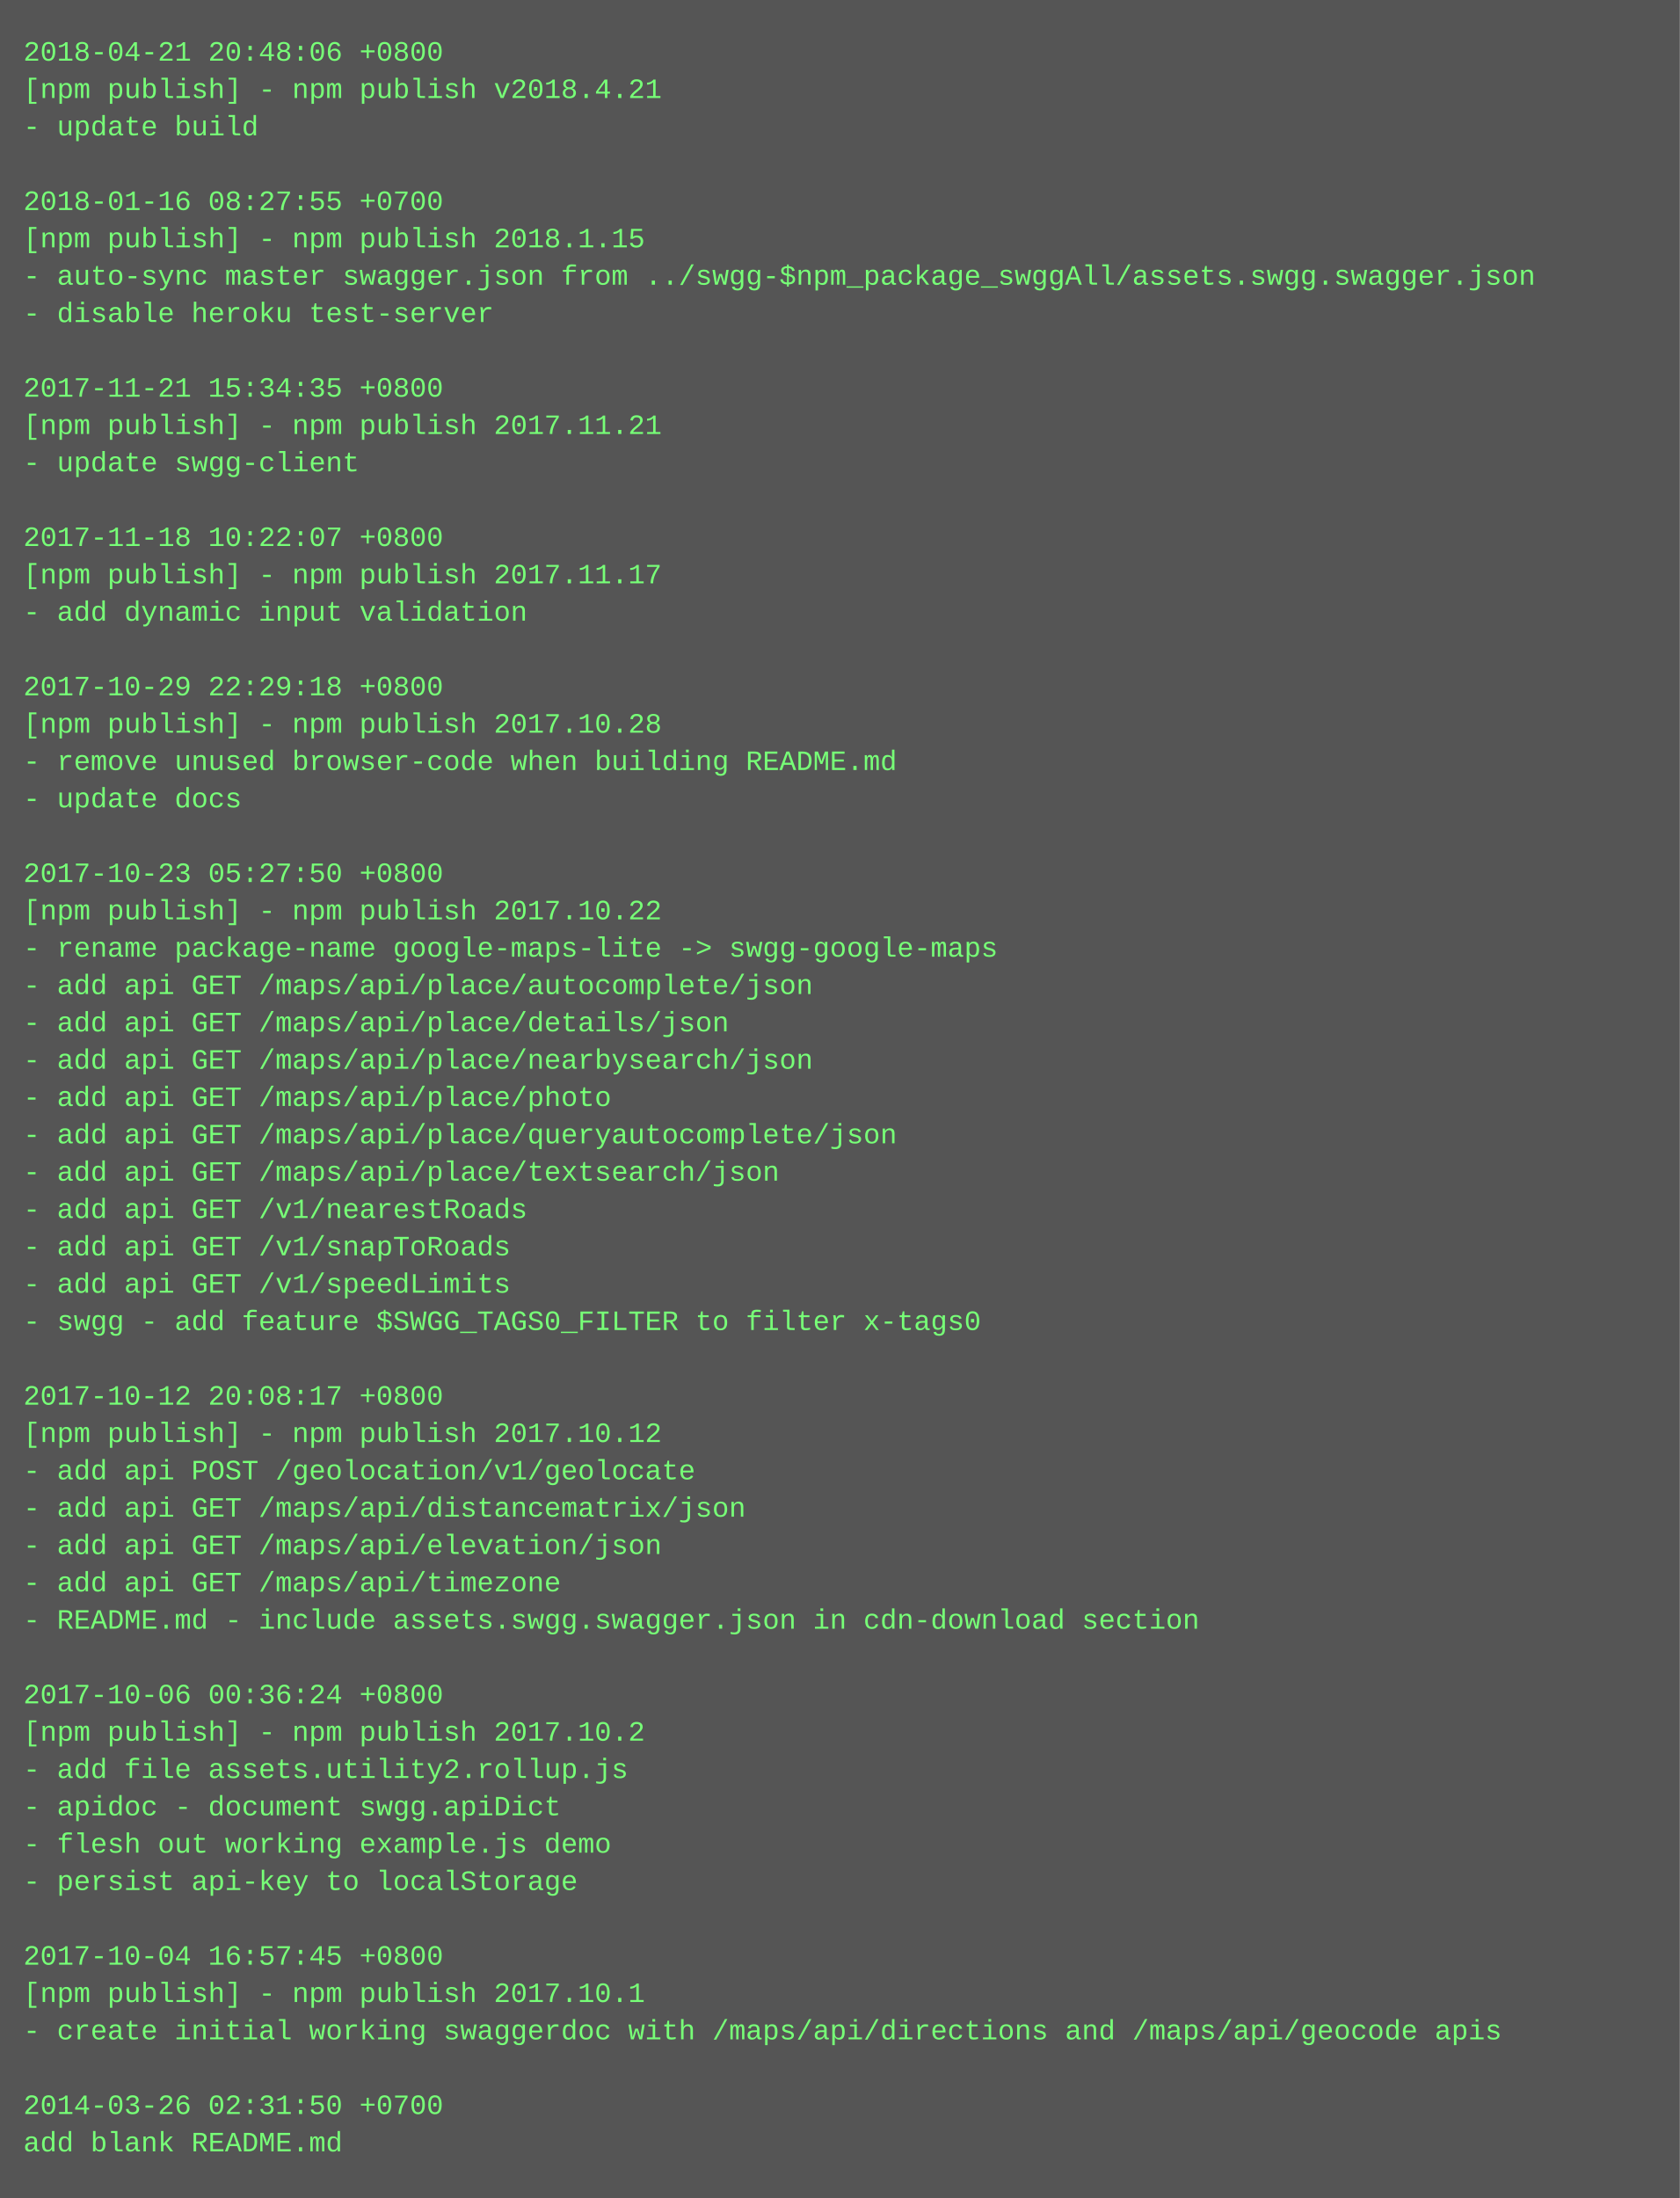
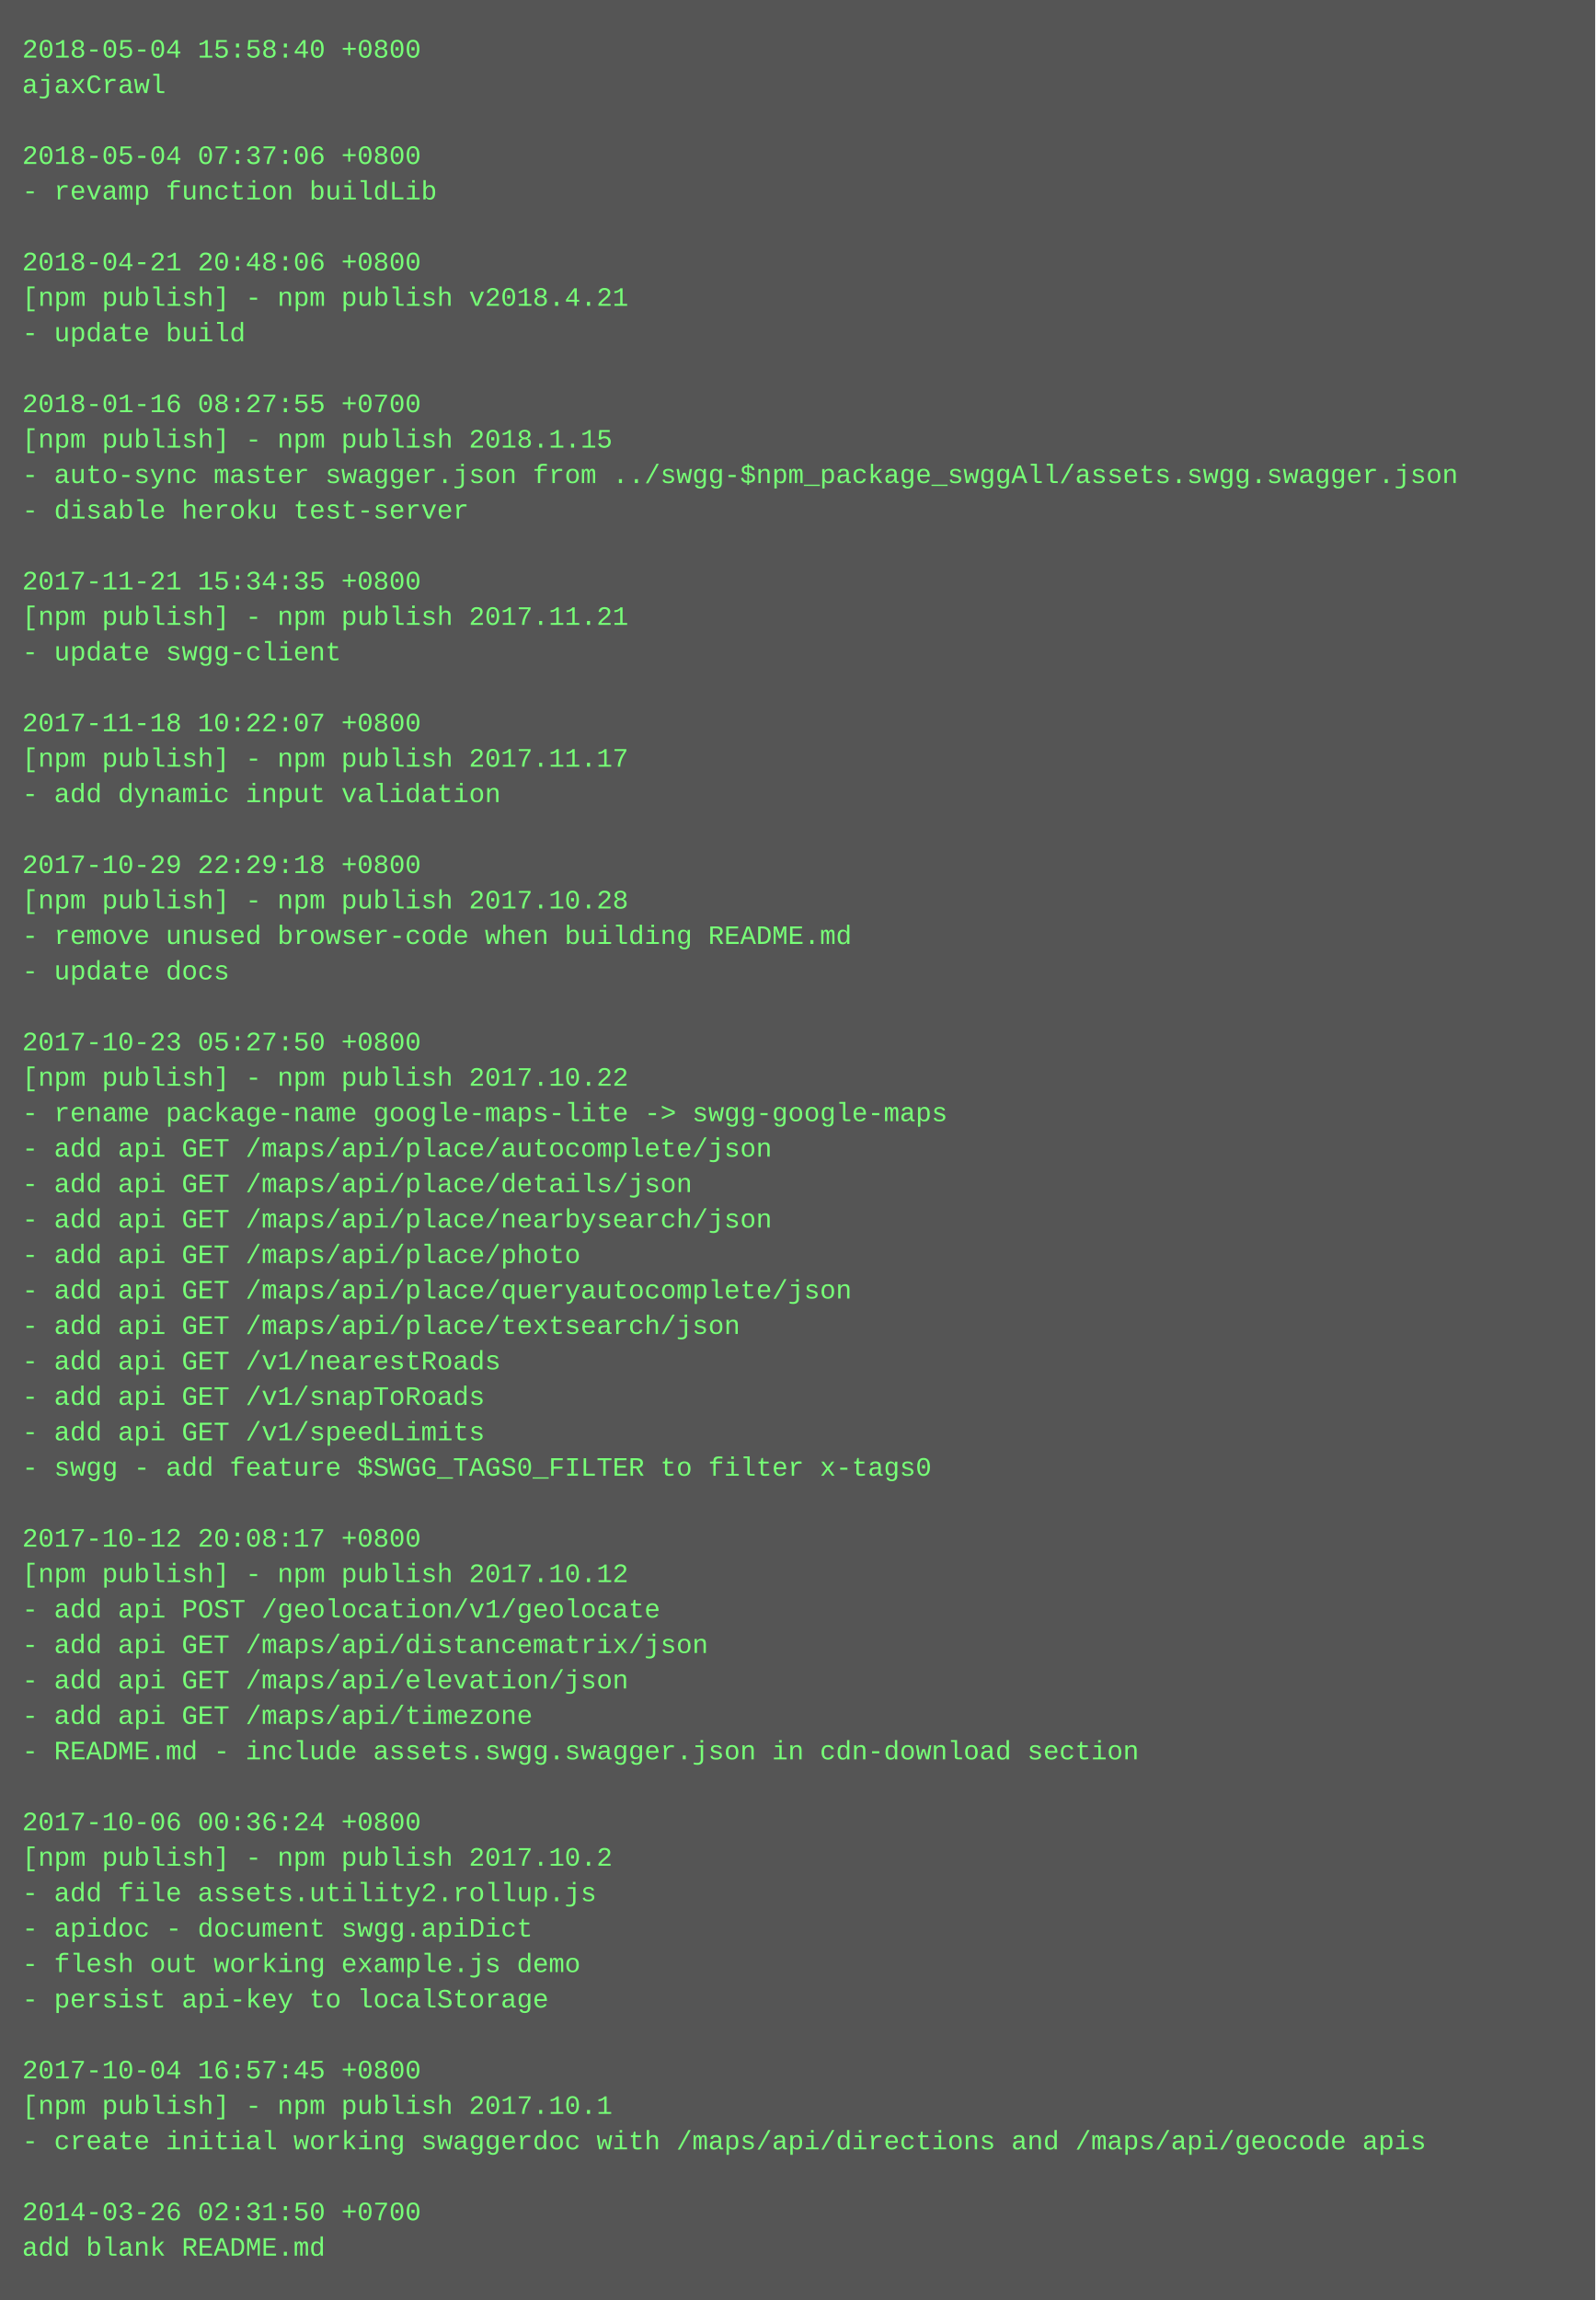
- <svg xmlns="http://www.w3.org/2000/svg" height="942" width="720">
-   <rect height="942" fill="#555" width="720" />
+ <svg xmlns="http://www.w3.org/2000/svg" height="1038" width="720">
+   <rect height="1038" fill="#555" width="720" />
  <text fill="#7f7" font-family="Courier New" font-size="12" xml:space="preserve">
-     <tspan x="10" y="26">2018-04-21 20:48:06 +0800</tspan>
-     <tspan x="10" y="42">[npm publish] - npm publish v2018.4.21</tspan>
-     <tspan x="10" y="58">- update build</tspan>
-     <tspan x="10" y="74" />
-     <tspan x="10" y="90">2018-01-16 08:27:55 +0700</tspan>
-     <tspan x="10" y="106">[npm publish] - npm publish 2018.1.15</tspan>
-     <tspan x="10" y="122">- auto-sync master swagger.json from ../swgg-$npm_package_swggAll/assets.swgg.swagger.json</tspan>
-     <tspan x="10" y="138">- disable heroku test-server</tspan>
-     <tspan x="10" y="154" />
-     <tspan x="10" y="170">2017-11-21 15:34:35 +0800</tspan>
-     <tspan x="10" y="186">[npm publish] - npm publish 2017.11.21</tspan>
-     <tspan x="10" y="202">- update swgg-client</tspan>
-     <tspan x="10" y="218" />
-     <tspan x="10" y="234">2017-11-18 10:22:07 +0800</tspan>
-     <tspan x="10" y="250">[npm publish] - npm publish 2017.11.17</tspan>
-     <tspan x="10" y="266">- add dynamic input validation</tspan>
-     <tspan x="10" y="282" />
-     <tspan x="10" y="298">2017-10-29 22:29:18 +0800</tspan>
-     <tspan x="10" y="314">[npm publish] - npm publish 2017.10.28</tspan>
-     <tspan x="10" y="330">- remove unused browser-code when building README.md</tspan>
-     <tspan x="10" y="346">- update docs</tspan>
-     <tspan x="10" y="362" />
-     <tspan x="10" y="378">2017-10-23 05:27:50 +0800</tspan>
-     <tspan x="10" y="394">[npm publish] - npm publish 2017.10.22</tspan>
-     <tspan x="10" y="410">- rename package-name google-maps-lite -&gt; swgg-google-maps</tspan>
-     <tspan x="10" y="426">- add api GET /maps/api/place/autocomplete/json</tspan>
-     <tspan x="10" y="442">- add api GET /maps/api/place/details/json</tspan>
-     <tspan x="10" y="458">- add api GET /maps/api/place/nearbysearch/json</tspan>
-     <tspan x="10" y="474">- add api GET /maps/api/place/photo</tspan>
-     <tspan x="10" y="490">- add api GET /maps/api/place/queryautocomplete/json</tspan>
-     <tspan x="10" y="506">- add api GET /maps/api/place/textsearch/json</tspan>
-     <tspan x="10" y="522">- add api GET /v1/nearestRoads</tspan>
-     <tspan x="10" y="538">- add api GET /v1/snapToRoads</tspan>
-     <tspan x="10" y="554">- add api GET /v1/speedLimits</tspan>
-     <tspan x="10" y="570">- swgg - add feature $SWGG_TAGS0_FILTER to filter x-tags0</tspan>
-     <tspan x="10" y="586" />
-     <tspan x="10" y="602">2017-10-12 20:08:17 +0800</tspan>
-     <tspan x="10" y="618">[npm publish] - npm publish 2017.10.12</tspan>
-     <tspan x="10" y="634">- add api POST /geolocation/v1/geolocate</tspan>
-     <tspan x="10" y="650">- add api GET /maps/api/distancematrix/json</tspan>
-     <tspan x="10" y="666">- add api GET /maps/api/elevation/json</tspan>
-     <tspan x="10" y="682">- add api GET /maps/api/timezone</tspan>
-     <tspan x="10" y="698">- README.md - include assets.swgg.swagger.json in cdn-download section</tspan>
-     <tspan x="10" y="714" />
-     <tspan x="10" y="730">2017-10-06 00:36:24 +0800</tspan>
-     <tspan x="10" y="746">[npm publish] - npm publish 2017.10.2</tspan>
-     <tspan x="10" y="762">- add file assets.utility2.rollup.js</tspan>
-     <tspan x="10" y="778">- apidoc - document swgg.apiDict</tspan>
-     <tspan x="10" y="794">- flesh out working example.js demo</tspan>
-     <tspan x="10" y="810">- persist api-key to localStorage</tspan>
-     <tspan x="10" y="826" />
-     <tspan x="10" y="842">2017-10-04 16:57:45 +0800</tspan>
-     <tspan x="10" y="858">[npm publish] - npm publish 2017.10.1</tspan>
-     <tspan x="10" y="874">- create initial working swaggerdoc with /maps/api/directions and /maps/api/geocode apis</tspan>
-     <tspan x="10" y="890" />
-     <tspan x="10" y="906">2014-03-26 02:31:50 +0700</tspan>
-     <tspan x="10" y="922">add blank README.md</tspan>
+     <tspan x="10" y="26">2018-05-04 15:58:40 +0800</tspan>
+     <tspan x="10" y="42">ajaxCrawl</tspan>
+     <tspan x="10" y="58" />
+     <tspan x="10" y="74">2018-05-04 07:37:06 +0800</tspan>
+     <tspan x="10" y="90">- revamp function buildLib</tspan>
+     <tspan x="10" y="106" />
+     <tspan x="10" y="122">2018-04-21 20:48:06 +0800</tspan>
+     <tspan x="10" y="138">[npm publish] - npm publish v2018.4.21</tspan>
+     <tspan x="10" y="154">- update build</tspan>
+     <tspan x="10" y="170" />
+     <tspan x="10" y="186">2018-01-16 08:27:55 +0700</tspan>
+     <tspan x="10" y="202">[npm publish] - npm publish 2018.1.15</tspan>
+     <tspan x="10" y="218">- auto-sync master swagger.json from ../swgg-$npm_package_swggAll/assets.swgg.swagger.json</tspan>
+     <tspan x="10" y="234">- disable heroku test-server</tspan>
+     <tspan x="10" y="250" />
+     <tspan x="10" y="266">2017-11-21 15:34:35 +0800</tspan>
+     <tspan x="10" y="282">[npm publish] - npm publish 2017.11.21</tspan>
+     <tspan x="10" y="298">- update swgg-client</tspan>
+     <tspan x="10" y="314" />
+     <tspan x="10" y="330">2017-11-18 10:22:07 +0800</tspan>
+     <tspan x="10" y="346">[npm publish] - npm publish 2017.11.17</tspan>
+     <tspan x="10" y="362">- add dynamic input validation</tspan>
+     <tspan x="10" y="378" />
+     <tspan x="10" y="394">2017-10-29 22:29:18 +0800</tspan>
+     <tspan x="10" y="410">[npm publish] - npm publish 2017.10.28</tspan>
+     <tspan x="10" y="426">- remove unused browser-code when building README.md</tspan>
+     <tspan x="10" y="442">- update docs</tspan>
+     <tspan x="10" y="458" />
+     <tspan x="10" y="474">2017-10-23 05:27:50 +0800</tspan>
+     <tspan x="10" y="490">[npm publish] - npm publish 2017.10.22</tspan>
+     <tspan x="10" y="506">- rename package-name google-maps-lite -&gt; swgg-google-maps</tspan>
+     <tspan x="10" y="522">- add api GET /maps/api/place/autocomplete/json</tspan>
+     <tspan x="10" y="538">- add api GET /maps/api/place/details/json</tspan>
+     <tspan x="10" y="554">- add api GET /maps/api/place/nearbysearch/json</tspan>
+     <tspan x="10" y="570">- add api GET /maps/api/place/photo</tspan>
+     <tspan x="10" y="586">- add api GET /maps/api/place/queryautocomplete/json</tspan>
+     <tspan x="10" y="602">- add api GET /maps/api/place/textsearch/json</tspan>
+     <tspan x="10" y="618">- add api GET /v1/nearestRoads</tspan>
+     <tspan x="10" y="634">- add api GET /v1/snapToRoads</tspan>
+     <tspan x="10" y="650">- add api GET /v1/speedLimits</tspan>
+     <tspan x="10" y="666">- swgg - add feature $SWGG_TAGS0_FILTER to filter x-tags0</tspan>
+     <tspan x="10" y="682" />
+     <tspan x="10" y="698">2017-10-12 20:08:17 +0800</tspan>
+     <tspan x="10" y="714">[npm publish] - npm publish 2017.10.12</tspan>
+     <tspan x="10" y="730">- add api POST /geolocation/v1/geolocate</tspan>
+     <tspan x="10" y="746">- add api GET /maps/api/distancematrix/json</tspan>
+     <tspan x="10" y="762">- add api GET /maps/api/elevation/json</tspan>
+     <tspan x="10" y="778">- add api GET /maps/api/timezone</tspan>
+     <tspan x="10" y="794">- README.md - include assets.swgg.swagger.json in cdn-download section</tspan>
+     <tspan x="10" y="810" />
+     <tspan x="10" y="826">2017-10-06 00:36:24 +0800</tspan>
+     <tspan x="10" y="842">[npm publish] - npm publish 2017.10.2</tspan>
+     <tspan x="10" y="858">- add file assets.utility2.rollup.js</tspan>
+     <tspan x="10" y="874">- apidoc - document swgg.apiDict</tspan>
+     <tspan x="10" y="890">- flesh out working example.js demo</tspan>
+     <tspan x="10" y="906">- persist api-key to localStorage</tspan>
+     <tspan x="10" y="922" />
+     <tspan x="10" y="938">2017-10-04 16:57:45 +0800</tspan>
+     <tspan x="10" y="954">[npm publish] - npm publish 2017.10.1</tspan>
+     <tspan x="10" y="970">- create initial working swaggerdoc with /maps/api/directions and /maps/api/geocode apis</tspan>
+     <tspan x="10" y="986" />
+     <tspan x="10" y="1002">2014-03-26 02:31:50 +0700</tspan>
+     <tspan x="10" y="1018">add blank README.md</tspan>
  </text>
</svg>
